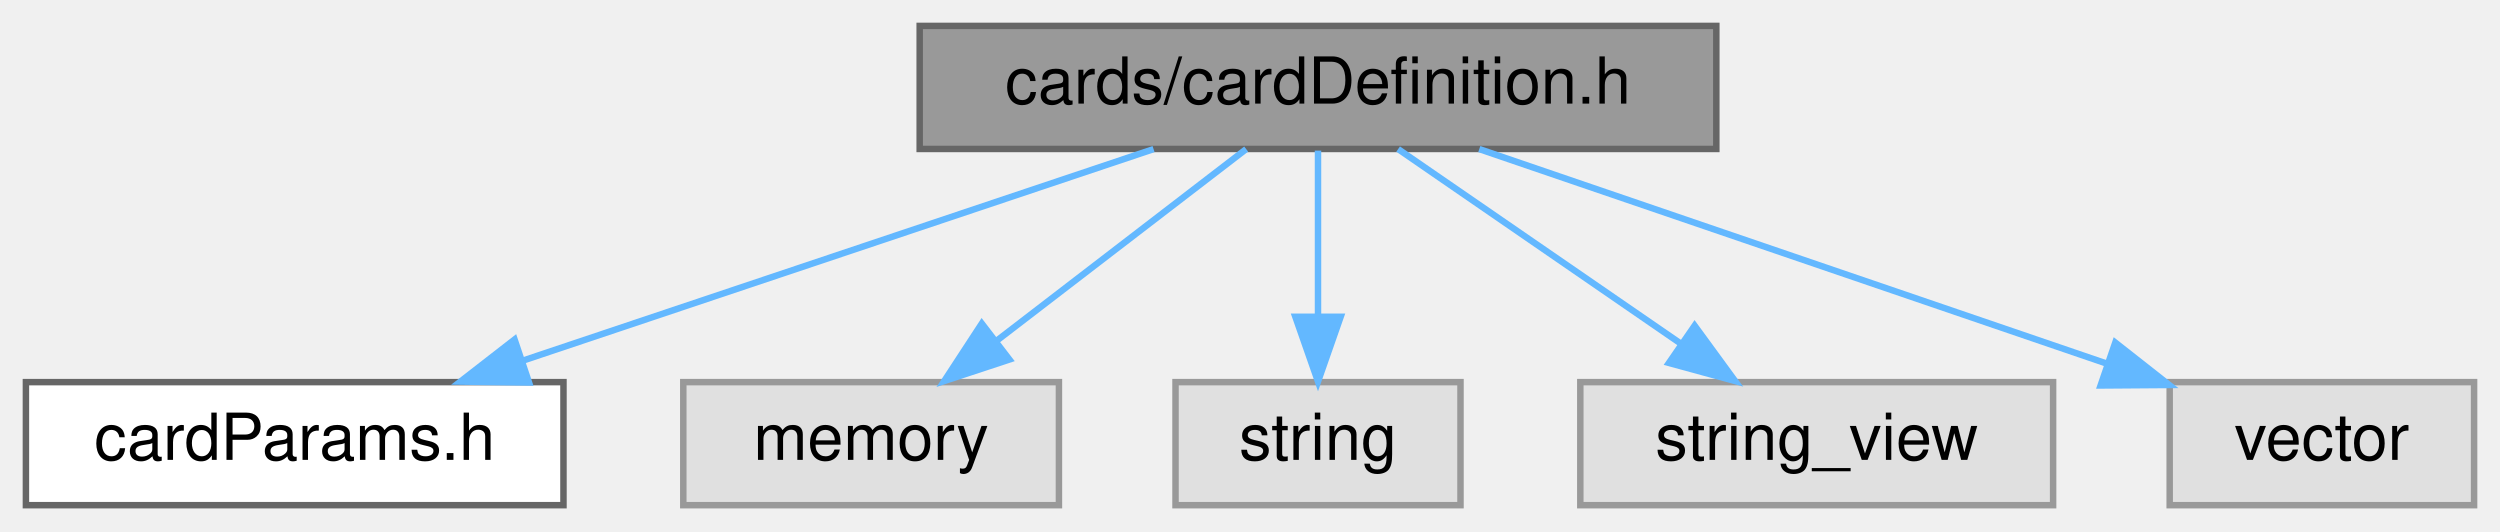
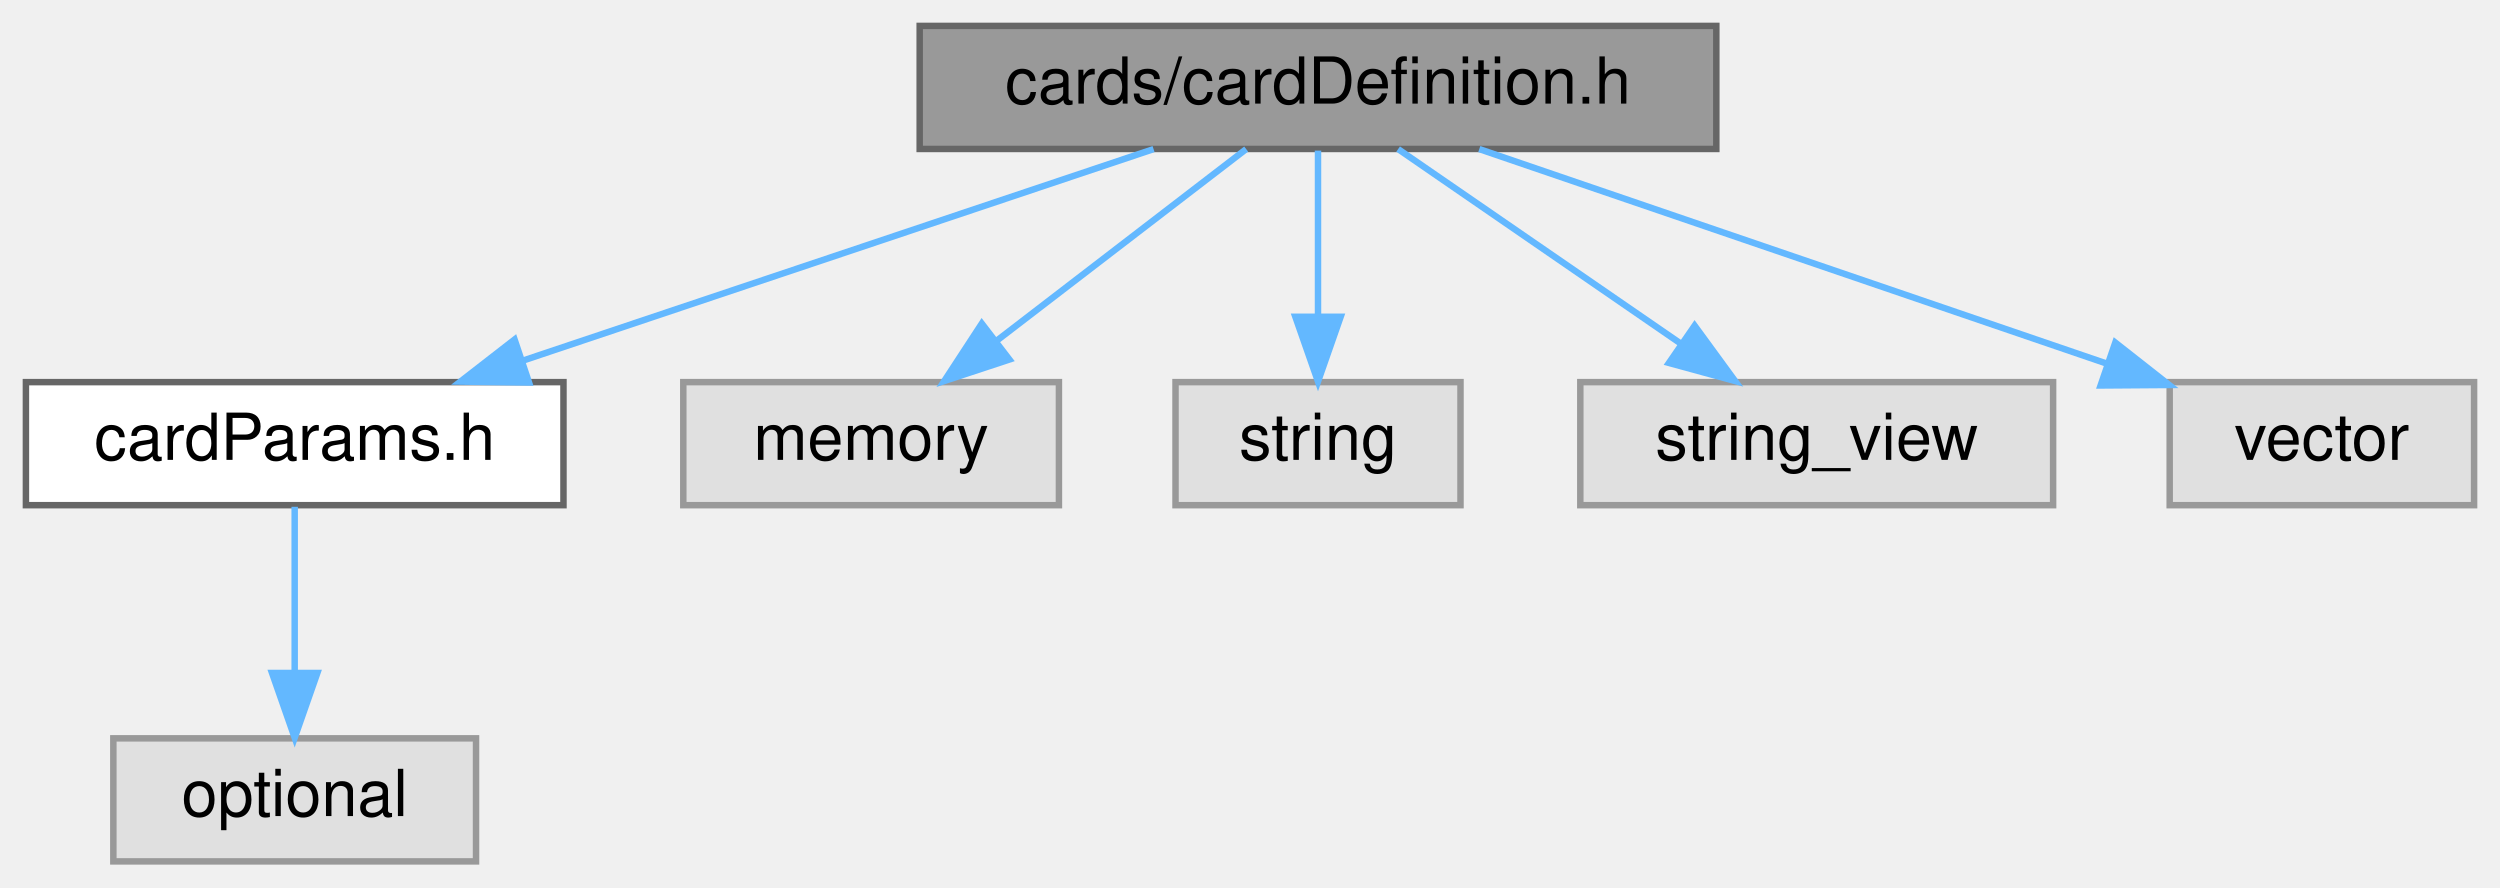
- <svg xmlns="http://www.w3.org/2000/svg" xmlns:xlink="http://www.w3.org/1999/xlink" width="386pt" height="82pt" viewBox="0.00 0.00 386.00 82.00">
-   <g id="graph0" class="graph" transform="scale(1 1) rotate(0) translate(4 78)">
+ <svg xmlns="http://www.w3.org/2000/svg" xmlns:xlink="http://www.w3.org/1999/xlink" width="386pt" height="137pt" viewBox="0.00 0.00 386.00 137.00">
+   <g id="graph0" class="graph" transform="scale(1 1) rotate(0) translate(4 133)">
    <g id="node1" class="node">
      <g id="a_node1">
        <a xlink:title=" ">
-           <polygon fill="#999999" stroke="#666666" points="261,-74 138,-74 138,-55 261,-55 261,-74" />
-           <text text-anchor="middle" x="199.5" y="-62" font-family="Helvetica,sans-Serif" font-size="10.00">cards/cardDefinition.h</text>
+           <polygon fill="#999999" stroke="#666666" points="261,-129 138,-129 138,-110 261,-110 261,-129" />
+           <text text-anchor="middle" x="199.5" y="-117" font-family="Helvetica,sans-Serif" font-size="10.00">cards/cardDefinition.h</text>
        </a>
      </g>
    </g>
    <g id="node2" class="node">
      <g id="a_node2">
        <a xlink:href="cardParams_8h.html" target="_top" xlink:title=" ">
-           <polygon fill="white" stroke="#666666" points="83,-19 0,-19 0,0 83,0 83,-19" />
-           <text text-anchor="middle" x="41.5" y="-7" font-family="Helvetica,sans-Serif" font-size="10.00">cardParams.h</text>
+           <polygon fill="white" stroke="#666666" points="83,-74 0,-74 0,-55 83,-55 83,-74" />
+           <text text-anchor="middle" x="41.5" y="-62" font-family="Helvetica,sans-Serif" font-size="10.00">cardParams.h</text>
        </a>
      </g>
    </g>
    <g id="edge1" class="edge">
-       <path fill="none" stroke="#63b8ff" d="M174.11,-54.98C147.7,-46.13 106.15,-32.19 76.61,-22.28" />
-       <polygon fill="#63b8ff" stroke="#63b8ff" points="77.68,-18.94 67.08,-19.08 75.45,-25.58 77.68,-18.94" />
+       <path fill="none" stroke="#63b8ff" d="M174.11,-109.98C147.7,-101.13 106.15,-87.19 76.61,-77.28" />
+       <polygon fill="#63b8ff" stroke="#63b8ff" points="77.68,-73.94 67.08,-74.08 75.45,-80.58 77.68,-73.94" />
+     </g>
+     <g id="node4" class="node">
+       <g id="a_node4">
+         <a xlink:title=" ">
+           <polygon fill="#e0e0e0" stroke="#999999" points="159.5,-74 101.5,-74 101.5,-55 159.5,-55 159.5,-74" />
+           <text text-anchor="middle" x="130.5" y="-62" font-family="Helvetica,sans-Serif" font-size="10.00">memory</text>
+         </a>
+       </g>
+     </g>
+     <g id="edge3" class="edge">
+       <path fill="none" stroke="#63b8ff" d="M188.41,-109.98C178.01,-102 162.24,-89.88 149.78,-80.31" />
+       <polygon fill="#63b8ff" stroke="#63b8ff" points="151.85,-77.49 141.79,-74.17 147.59,-83.04 151.85,-77.49" />
+     </g>
+     <g id="node5" class="node">
+       <g id="a_node5">
+         <a xlink:title=" ">
+           <polygon fill="#e0e0e0" stroke="#999999" points="221.5,-74 177.5,-74 177.5,-55 221.5,-55 221.5,-74" />
+           <text text-anchor="middle" x="199.5" y="-62" font-family="Helvetica,sans-Serif" font-size="10.00">string</text>
+         </a>
+       </g>
+     </g>
+     <g id="edge4" class="edge">
+       <path fill="none" stroke="#63b8ff" d="M199.5,-109.75C199.5,-102.8 199.5,-92.85 199.5,-84.13" />
+       <polygon fill="#63b8ff" stroke="#63b8ff" points="203,-84.09 199.5,-74.09 196,-84.09 203,-84.09" />
+     </g>
+     <g id="node6" class="node">
+       <g id="a_node6">
+         <a xlink:title=" ">
+           <polygon fill="#e0e0e0" stroke="#999999" points="313,-74 240,-74 240,-55 313,-55 313,-74" />
+           <text text-anchor="middle" x="276.5" y="-62" font-family="Helvetica,sans-Serif" font-size="10.00">string_view</text>
+         </a>
+       </g>
+     </g>
+     <g id="edge5" class="edge">
+       <path fill="none" stroke="#63b8ff" d="M211.87,-109.98C223.59,-101.92 241.42,-89.65 255.39,-80.03" />
+       <polygon fill="#63b8ff" stroke="#63b8ff" points="257.65,-82.72 263.9,-74.17 253.68,-76.96 257.65,-82.72" />
+     </g>
+     <g id="node7" class="node">
+       <g id="a_node7">
+         <a xlink:title=" ">
+           <polygon fill="#e0e0e0" stroke="#999999" points="378,-74 331,-74 331,-55 378,-55 378,-74" />
+           <text text-anchor="middle" x="354.5" y="-62" font-family="Helvetica,sans-Serif" font-size="10.00">vector</text>
+         </a>
+       </g>
+     </g>
+     <g id="edge6" class="edge">
+       <path fill="none" stroke="#63b8ff" d="M224.4,-109.98C250.66,-101.01 292.17,-86.81 321.22,-76.88" />
+       <polygon fill="#63b8ff" stroke="#63b8ff" points="322.6,-80.11 330.93,-73.56 320.33,-73.48 322.6,-80.11" />
    </g>
    <g id="node3" class="node">
      <g id="a_node3">
        <a xlink:title=" ">
-           <polygon fill="#e0e0e0" stroke="#999999" points="159.5,-19 101.5,-19 101.5,0 159.5,0 159.5,-19" />
-           <text text-anchor="middle" x="130.5" y="-7" font-family="Helvetica,sans-Serif" font-size="10.00">memory</text>
+           <polygon fill="#e0e0e0" stroke="#999999" points="69.5,-19 13.5,-19 13.5,0 69.5,0 69.5,-19" />
+           <text text-anchor="middle" x="41.5" y="-7" font-family="Helvetica,sans-Serif" font-size="10.00">optional</text>
        </a>
      </g>
    </g>
    <g id="edge2" class="edge">
-       <path fill="none" stroke="#63b8ff" d="M188.41,-54.98C178.01,-47 162.24,-34.88 149.78,-25.31" />
-       <polygon fill="#63b8ff" stroke="#63b8ff" points="151.85,-22.49 141.79,-19.17 147.59,-28.04 151.85,-22.49" />
-     </g>
-     <g id="node4" class="node">
-       <g id="a_node4">
-         <a xlink:title=" ">
-           <polygon fill="#e0e0e0" stroke="#999999" points="221.5,-19 177.5,-19 177.5,0 221.5,0 221.5,-19" />
-           <text text-anchor="middle" x="199.5" y="-7" font-family="Helvetica,sans-Serif" font-size="10.00">string</text>
-         </a>
-       </g>
-     </g>
-     <g id="edge3" class="edge">
-       <path fill="none" stroke="#63b8ff" d="M199.5,-54.75C199.5,-47.8 199.5,-37.85 199.5,-29.13" />
-       <polygon fill="#63b8ff" stroke="#63b8ff" points="203,-29.09 199.5,-19.09 196,-29.09 203,-29.09" />
-     </g>
-     <g id="node5" class="node">
-       <g id="a_node5">
-         <a xlink:title=" ">
-           <polygon fill="#e0e0e0" stroke="#999999" points="313,-19 240,-19 240,0 313,0 313,-19" />
-           <text text-anchor="middle" x="276.5" y="-7" font-family="Helvetica,sans-Serif" font-size="10.00">string_view</text>
-         </a>
-       </g>
-     </g>
-     <g id="edge4" class="edge">
-       <path fill="none" stroke="#63b8ff" d="M211.87,-54.98C223.59,-46.92 241.42,-34.65 255.39,-25.03" />
-       <polygon fill="#63b8ff" stroke="#63b8ff" points="257.65,-27.72 263.9,-19.17 253.68,-21.96 257.65,-27.72" />
-     </g>
-     <g id="node6" class="node">
-       <g id="a_node6">
-         <a xlink:title=" ">
-           <polygon fill="#e0e0e0" stroke="#999999" points="378,-19 331,-19 331,0 378,0 378,-19" />
-           <text text-anchor="middle" x="354.5" y="-7" font-family="Helvetica,sans-Serif" font-size="10.00">vector</text>
-         </a>
-       </g>
-     </g>
-     <g id="edge5" class="edge">
-       <path fill="none" stroke="#63b8ff" d="M224.4,-54.98C250.66,-46.01 292.17,-31.81 321.22,-21.88" />
-       <polygon fill="#63b8ff" stroke="#63b8ff" points="322.6,-25.11 330.93,-18.56 320.33,-18.48 322.6,-25.11" />
+       <path fill="none" stroke="#63b8ff" d="M41.5,-54.75C41.5,-47.8 41.5,-37.85 41.5,-29.13" />
+       <polygon fill="#63b8ff" stroke="#63b8ff" points="45,-29.09 41.5,-19.09 38,-29.09 45,-29.09" />
    </g>
  </g>
</svg>
